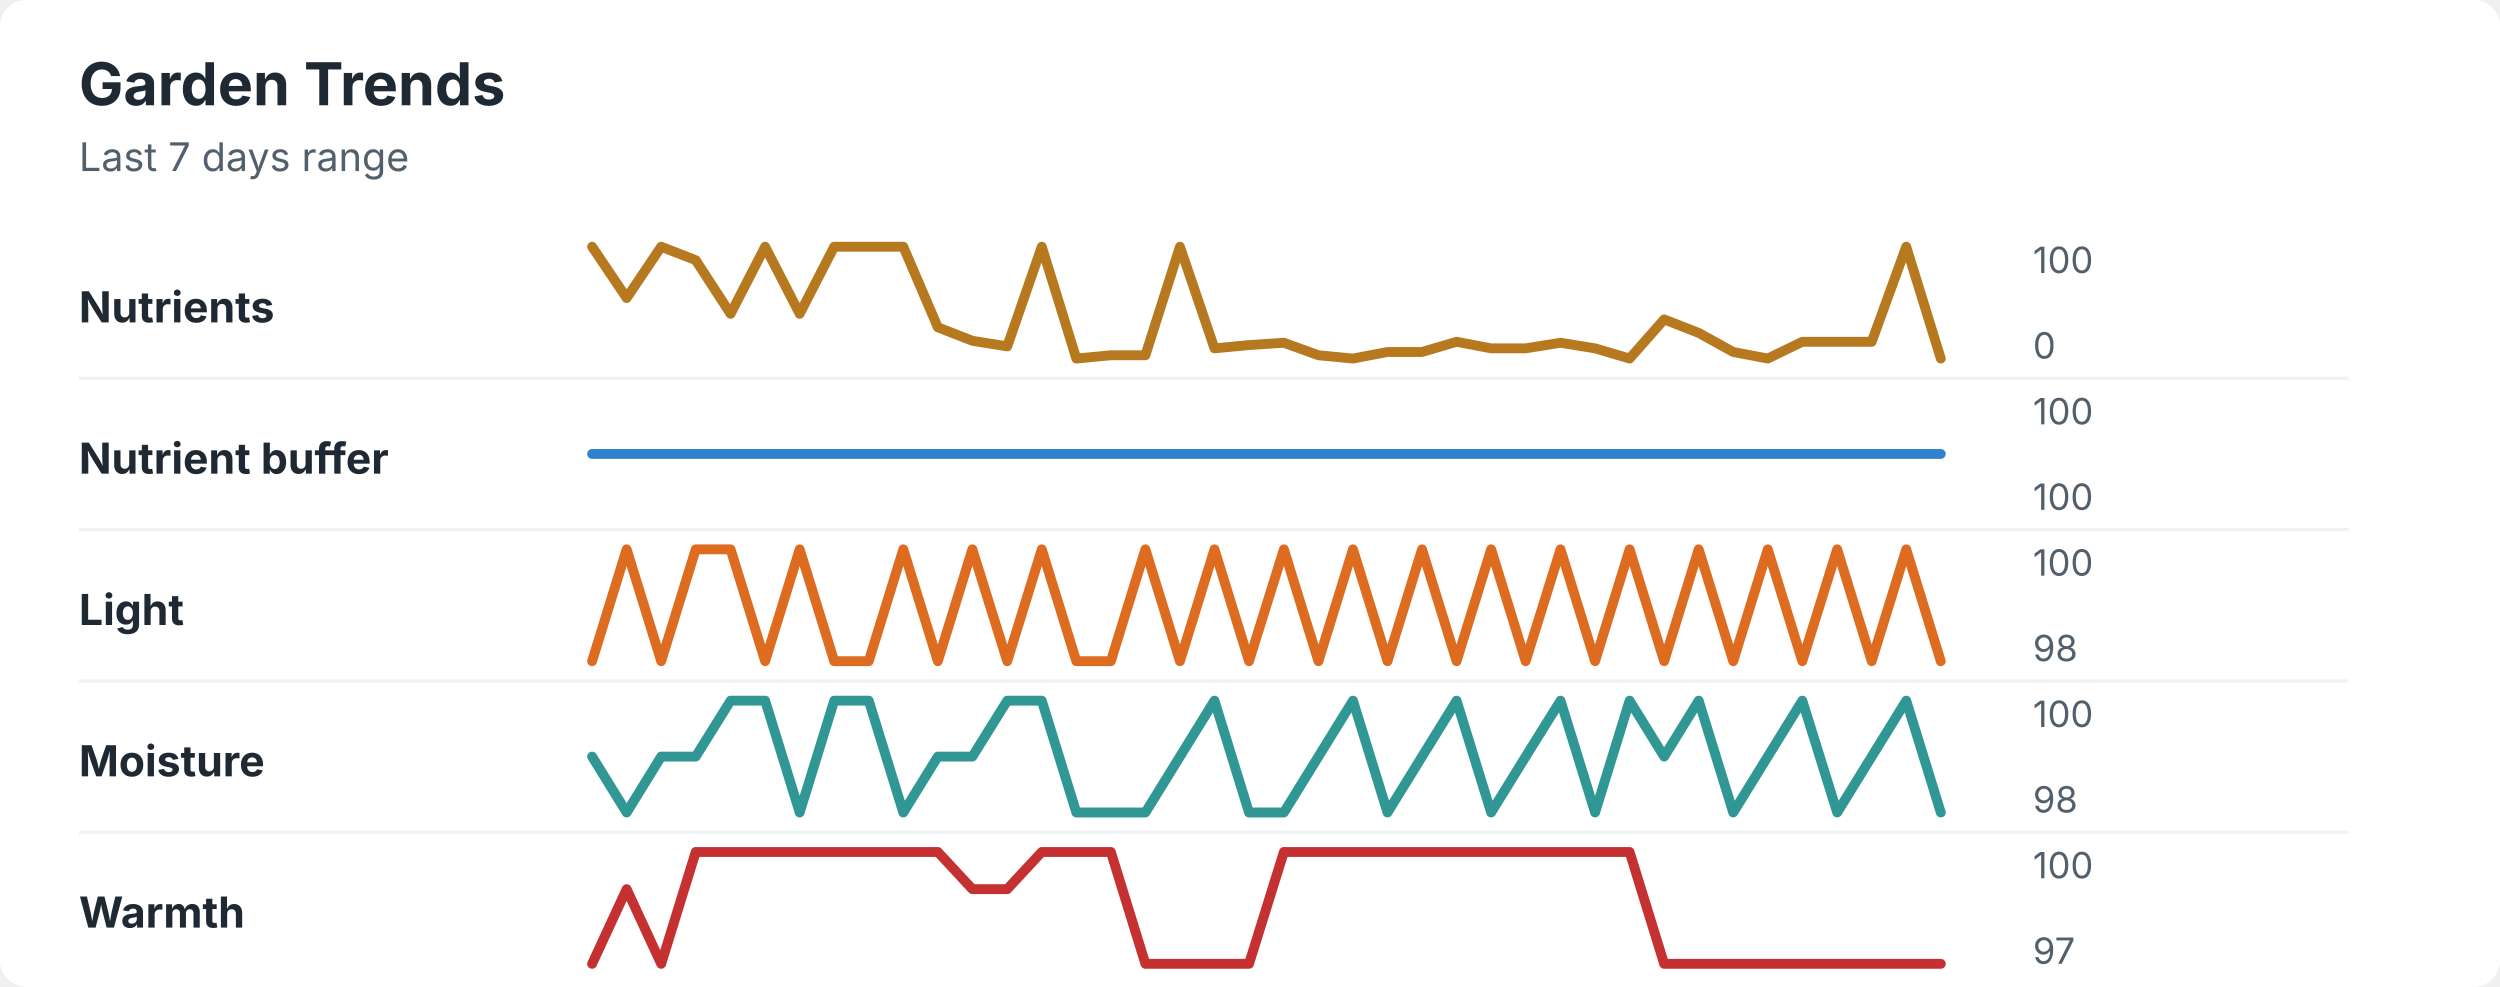
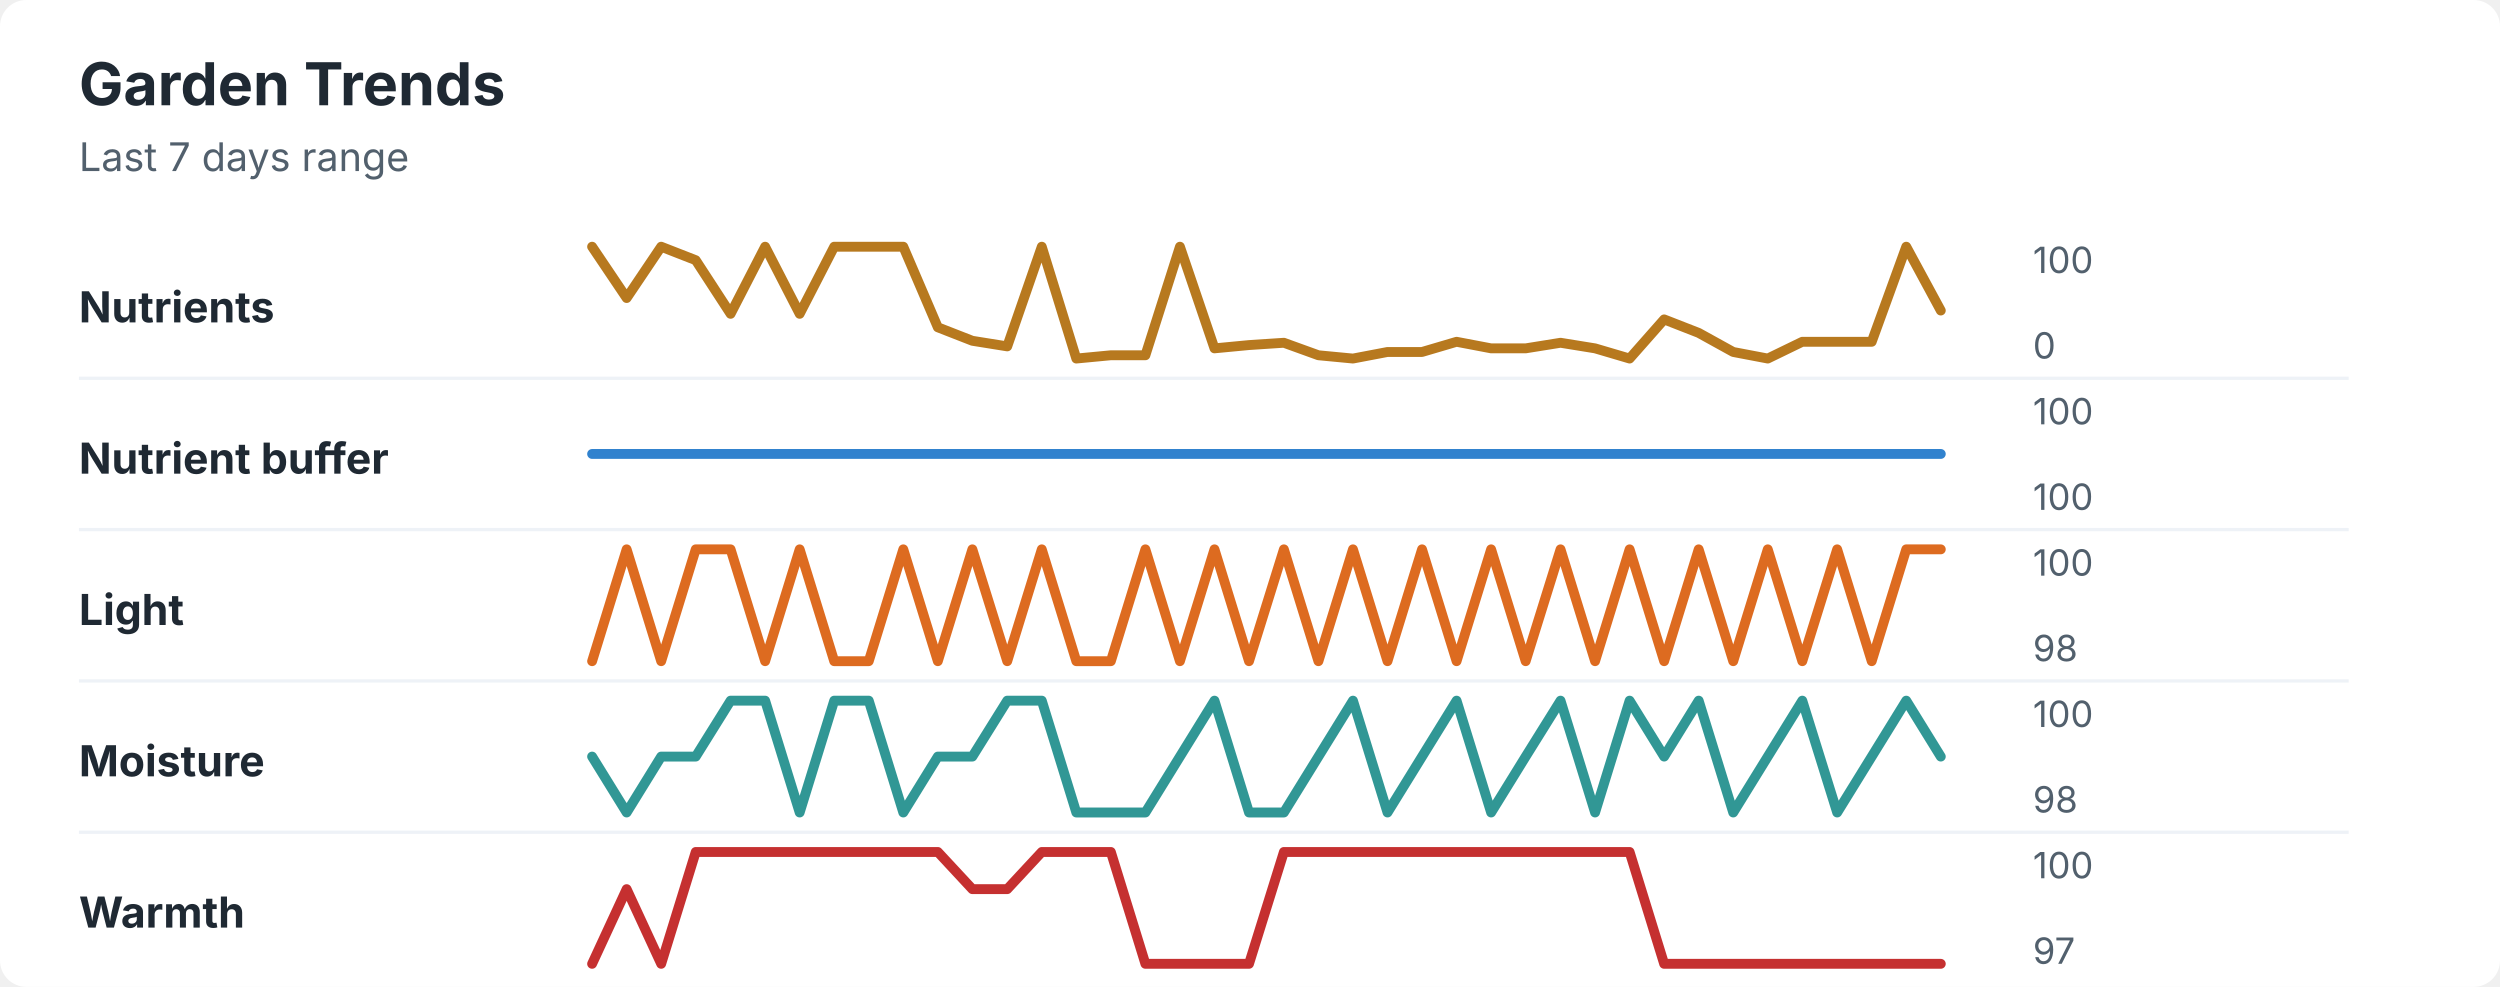
<svg xmlns="http://www.w3.org/2000/svg" width="760" height="300" viewBox="0 0 760 300" role="img" aria-labelledby="title desc">
  <rect width="760" height="300" rx="8" fill="#ffffff" />
  <style>
    text { font-family: -apple-system, BlinkMacSystemFont, "Segoe UI", sans-serif; }
    .title { font-size: 18px; font-weight: 700; fill: #1f2933; }
    .subtitle { font-size: 12px; fill: #52606d; }
    .label { font-size: 13px; font-weight: 650; fill: #1f2933; }
    .axis-value { font-size: 11px; fill: #52606d; }
    .separator { stroke: #eef2f7; stroke-width: 1; }
  </style>
  <text x="24" y="32" class="title">Garden Trends</text>
  <text x="24" y="52" class="subtitle">Last 7 days range</text>
  <text x="24" y="98" class="label">Nutrients</text>
-   <polyline points="180.0,75.0 190.5,90.6 201.0,75.0 211.5,79.1 222.1,95.4 232.6,75.0 243.1,95.4 253.6,75.0 264.1,75.0 274.6,75.0 285.1,99.5 295.6,103.6 306.2,105.3 316.7,75.0 327.2,109.0 337.7,108.0 348.2,108.0 358.7,75.0 369.2,105.9 379.7,104.9 390.3,104.2 400.8,108.0 411.3,109.0 421.8,107.0 432.3,107.0 442.8,103.9 453.3,105.9 463.8,105.9 474.4,104.2 484.9,105.9 495.4,109.0 505.9,97.1 516.4,101.2 526.9,107.0 537.4,109.0 547.9,103.9 558.5,103.9 569.0,103.9 579.5,75.0 590.0,109.0 " fill="none" stroke="#b7791f" stroke-width="3" stroke-linecap="round" stroke-linejoin="round" />
+   <polyline points="180.0,75.0 190.5,90.6 201.0,75.0 211.5,79.1 222.1,95.4 232.6,75.0 243.1,95.4 253.6,75.0 264.1,75.0 274.6,75.0 285.1,99.5 295.6,103.6 306.2,105.3 316.7,75.0 327.2,109.0 337.7,108.0 348.2,108.0 358.7,75.0 369.2,105.9 379.7,104.9 390.3,104.2 400.8,108.0 411.3,109.0 421.8,107.0 432.3,107.0 442.8,103.9 453.3,105.9 463.8,105.9 474.4,104.2 484.9,105.9 495.4,109.0 505.9,97.1 516.4,101.2 526.9,107.0 537.4,109.0 547.9,103.9 558.5,103.9 569.0,103.9 579.5,75.0 590.0,94.4 " fill="none" stroke="#b7791f" stroke-width="3" stroke-linecap="round" stroke-linejoin="round" />
  <text x="618" y="83" class="axis-value">100</text>
  <text x="618" y="109" class="axis-value">0</text>
  <line x1="24" y1="115.0" x2="714" y2="115.0" class="separator" />
  <text x="24" y="144" class="label">Nutrient buffer</text>
  <polyline points="180.0,138.0 190.5,138.0 201.0,138.0 211.5,138.0 222.1,138.0 232.6,138.0 243.1,138.0 253.6,138.0 264.1,138.0 274.6,138.0 285.1,138.0 295.6,138.0 306.2,138.0 316.7,138.0 327.2,138.0 337.7,138.0 348.2,138.0 358.7,138.0 369.2,138.0 379.7,138.0 390.3,138.0 400.8,138.0 411.3,138.0 421.8,138.0 432.3,138.0 442.8,138.0 453.3,138.0 463.8,138.0 474.4,138.0 484.9,138.0 495.4,138.0 505.9,138.0 516.4,138.0 526.9,138.0 537.4,138.0 547.9,138.0 558.5,138.0 569.0,138.0 579.5,138.0 590.0,138.0 " fill="none" stroke="#3182ce" stroke-width="3" stroke-linecap="round" stroke-linejoin="round" />
  <text x="618" y="129" class="axis-value">100</text>
  <text x="618" y="155" class="axis-value">100</text>
  <line x1="24" y1="161.0" x2="714" y2="161.0" class="separator" />
  <text x="24" y="190" class="label">Light</text>
-   <polyline points="180.0,201.0 190.5,167.0 201.0,201.0 211.5,167.0 222.1,167.0 232.6,201.0 243.1,167.0 253.6,201.0 264.1,201.0 274.6,167.0 285.1,201.0 295.6,167.0 306.2,201.0 316.7,167.0 327.2,201.0 337.7,201.0 348.2,167.0 358.7,201.0 369.2,167.0 379.7,201.0 390.3,167.0 400.8,201.0 411.3,167.0 421.8,201.0 432.3,167.0 442.8,201.0 453.3,167.0 463.8,201.0 474.4,167.0 484.9,201.0 495.4,167.0 505.9,201.0 516.4,167.0 526.9,201.0 537.4,167.0 547.9,201.0 558.5,167.0 569.0,201.0 579.5,167.0 590.0,201.0 " fill="none" stroke="#dd6b20" stroke-width="3" stroke-linecap="round" stroke-linejoin="round" />
+   <polyline points="180.0,201.0 190.5,167.0 201.0,201.0 211.5,167.0 222.1,167.0 232.6,201.0 243.1,167.0 253.6,201.0 264.1,201.0 274.6,167.0 285.1,201.0 295.6,167.0 306.2,201.0 316.7,167.0 327.2,201.0 337.7,201.0 348.2,167.0 358.7,201.0 369.2,167.0 379.7,201.0 390.3,167.0 400.8,201.0 411.3,167.0 421.8,201.0 432.3,167.0 442.8,201.0 453.3,167.0 463.8,201.0 474.4,167.0 484.9,201.0 495.4,167.0 505.9,201.0 516.4,167.0 526.9,201.0 537.4,167.0 547.9,201.0 558.5,167.0 569.0,201.0 579.5,167.0 590.0,167.0 " fill="none" stroke="#dd6b20" stroke-width="3" stroke-linecap="round" stroke-linejoin="round" />
  <text x="618" y="175" class="axis-value">100</text>
  <text x="618" y="201" class="axis-value">98</text>
  <line x1="24" y1="207.0" x2="714" y2="207.0" class="separator" />
  <text x="24" y="236" class="label">Moisture</text>
-   <polyline points="180.0,230.0 190.5,247.0 201.0,230.0 211.5,230.0 222.1,213.0 232.6,213.0 243.1,247.0 253.6,213.0 264.1,213.0 274.6,247.0 285.1,230.0 295.6,230.0 306.2,213.0 316.7,213.0 327.2,247.0 337.7,247.0 348.2,247.0 358.7,230.0 369.2,213.0 379.7,247.0 390.3,247.0 400.8,230.0 411.3,213.0 421.8,247.0 432.3,230.0 442.8,213.0 453.3,247.0 463.8,230.0 474.4,213.0 484.9,247.0 495.4,213.0 505.9,230.0 516.4,213.0 526.9,247.0 537.4,230.0 547.9,213.0 558.5,247.0 569.0,230.0 579.5,213.0 590.0,247.0 " fill="none" stroke="#319795" stroke-width="3" stroke-linecap="round" stroke-linejoin="round" />
+   <polyline points="180.0,230.0 190.5,247.0 201.0,230.0 211.5,230.0 222.1,213.0 232.6,213.0 243.1,247.0 253.6,213.0 264.1,213.0 274.6,247.0 285.1,230.0 295.6,230.0 306.2,213.0 316.7,213.0 327.2,247.0 337.7,247.0 348.2,247.0 358.7,230.0 369.2,213.0 379.7,247.0 390.3,247.0 400.8,230.0 411.3,213.0 421.8,247.0 432.3,230.0 442.8,213.0 453.3,247.0 463.8,230.0 474.4,213.0 484.9,247.0 495.4,213.0 505.9,230.0 516.4,213.0 526.9,247.0 537.4,230.0 547.9,213.0 558.5,247.0 569.0,230.0 579.5,213.0 590.0,230.0 " fill="none" stroke="#319795" stroke-width="3" stroke-linecap="round" stroke-linejoin="round" />
  <text x="618" y="221" class="axis-value">100</text>
  <text x="618" y="247" class="axis-value">98</text>
  <line x1="24" y1="253.0" x2="714" y2="253.0" class="separator" />
  <text x="24" y="282" class="label">Warmth</text>
  <polyline points="180.0,293.0 190.5,270.3 201.0,293.0 211.5,259.0 222.1,259.0 232.6,259.0 243.1,259.0 253.6,259.0 264.1,259.0 274.6,259.0 285.1,259.0 295.6,270.3 306.2,270.3 316.7,259.0 327.2,259.0 337.7,259.0 348.2,293.0 358.7,293.0 369.2,293.0 379.7,293.0 390.3,259.0 400.8,259.0 411.3,259.0 421.8,259.0 432.3,259.0 442.8,259.0 453.3,259.0 463.8,259.0 474.4,259.0 484.9,259.0 495.4,259.0 505.9,293.0 516.4,293.0 526.9,293.0 537.4,293.0 547.9,293.0 558.5,293.0 569.0,293.0 579.5,293.0 590.0,293.0 " fill="none" stroke="#c53030" stroke-width="3" stroke-linecap="round" stroke-linejoin="round" />
  <text x="618" y="267" class="axis-value">100</text>
  <text x="618" y="293" class="axis-value">97</text>
</svg>
